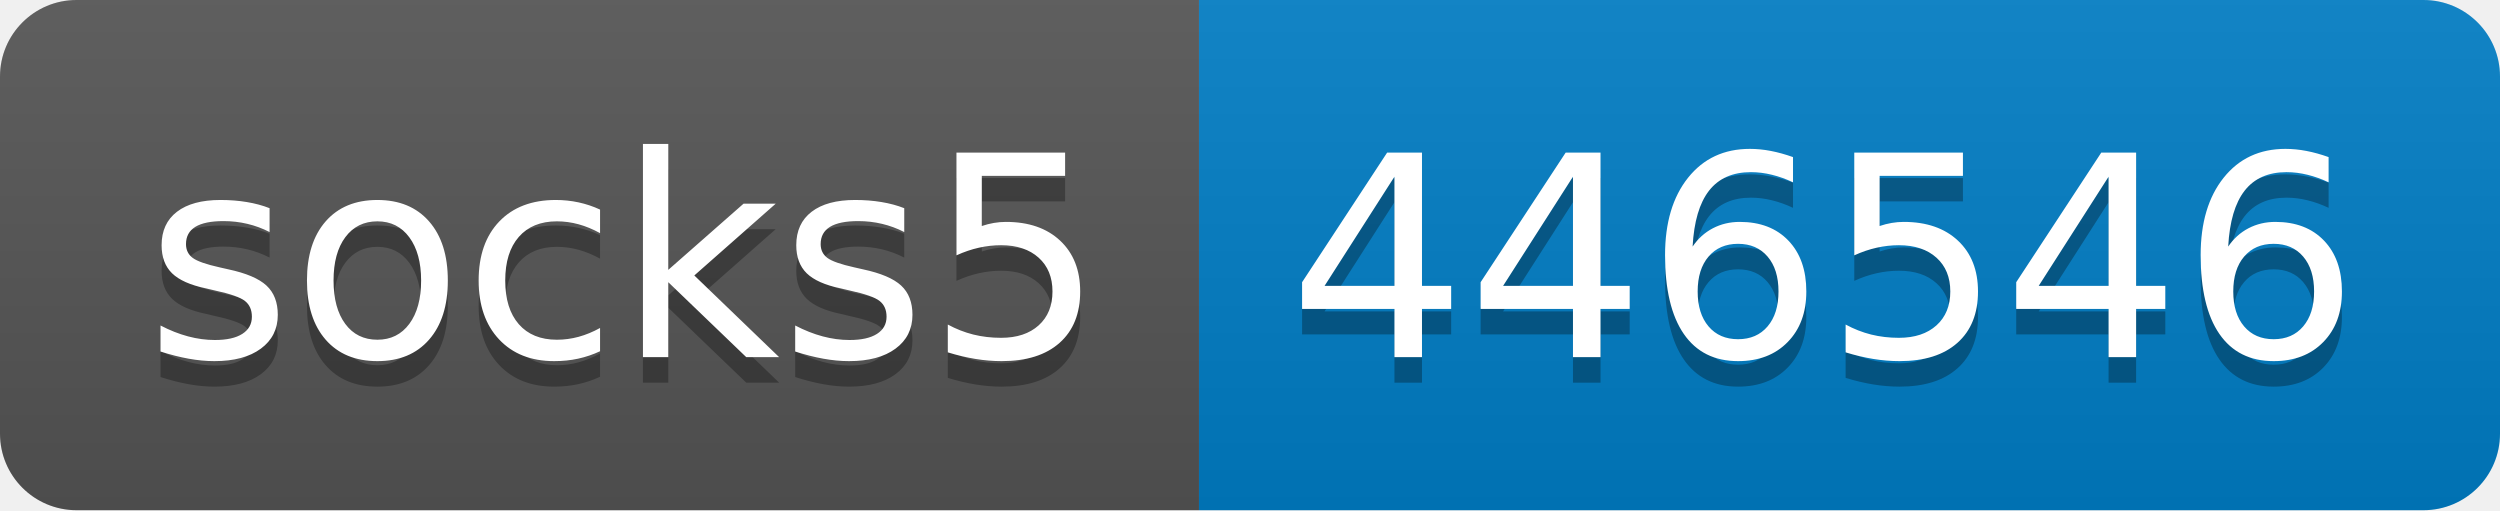
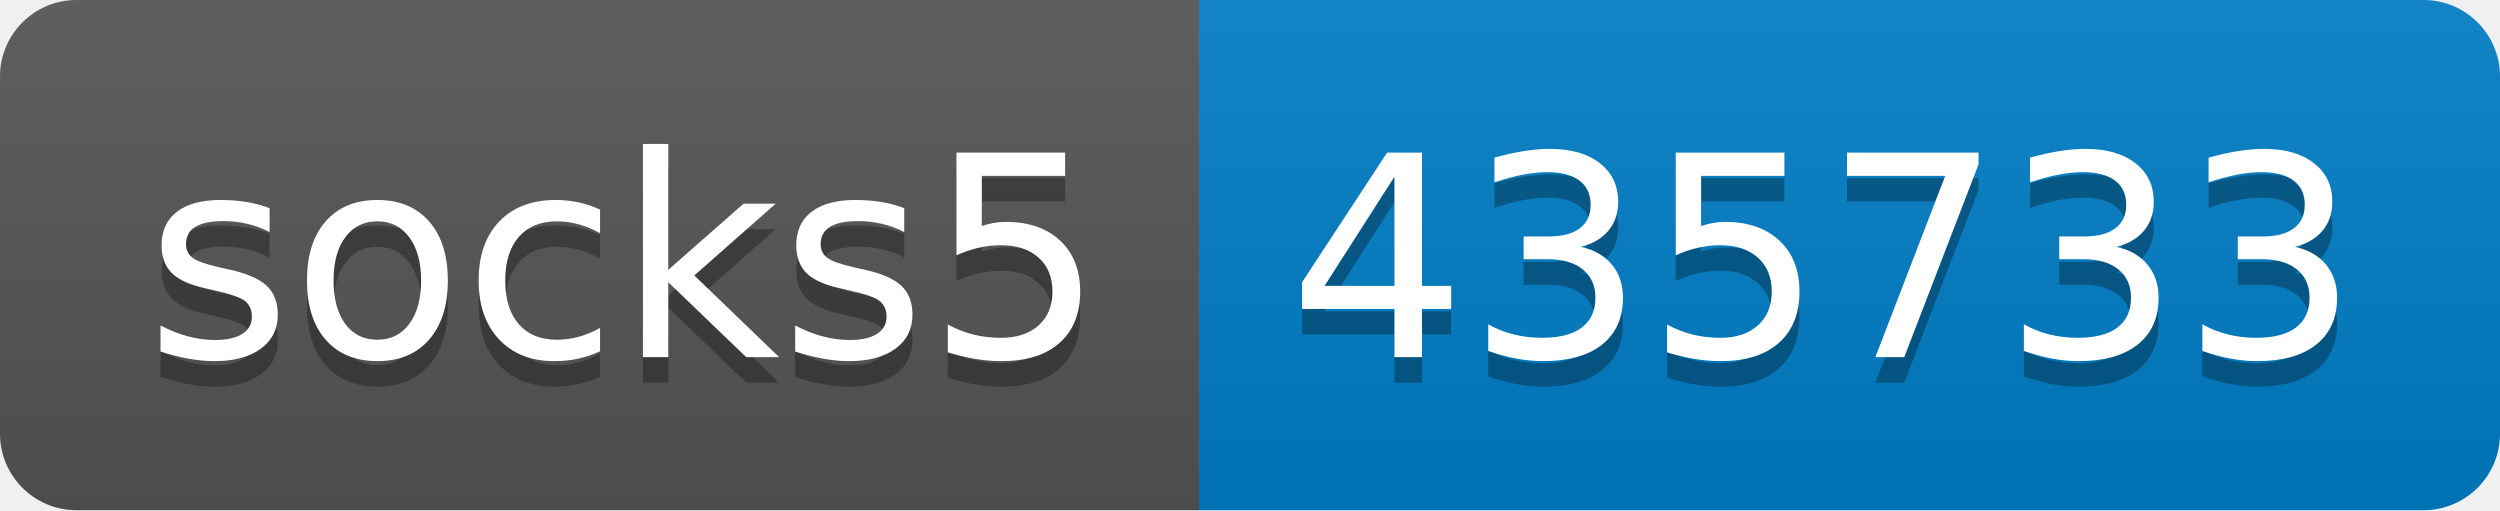
- <svg xmlns="http://www.w3.org/2000/svg" width="98" height="20" role="img" aria-label="socks5: 446546">
+ <svg xmlns="http://www.w3.org/2000/svg" width="98" height="20" role="img" aria-label="socks5: 435733">
  <linearGradient id="s" x2="0" y2="100%">
    <stop offset="0" stop-color="#bbb" stop-opacity=".1" />
    <stop offset="1" stop-opacity=".1" />
  </linearGradient>
  <clipPath id="r">
    <rect width="98" height="20" rx="3" fill="#fff" />
  </clipPath>
  <g clip-path="url(#r)">
    <rect width="47" height="20" fill="#555" />
    <rect x="47" width="51" height="20" fill="#007ec6" />
    <rect width="98" height="20" fill="url(#s)" />
  </g>
  <g fill="#fff" text-anchor="middle" font-family="Verdana,Geneva,DejaVu Sans,sans-serif" text-rendering="geometricPrecision" font-size="110">
    <text aria-hidden="true" x="245" y="150" fill="#010101" fill-opacity=".3" transform="scale(.1)" textLength="370">socks5</text>
    <text x="245" y="140" transform="scale(.1)" fill="#fff" textLength="370">socks5</text>
-     <text aria-hidden="true" x="715" y="150" fill="#010101" fill-opacity=".3" transform="scale(.1)" textLength="410">446546</text>
-     <text x="715" y="140" transform="scale(.1)" fill="#fff" textLength="410">446546</text>
+     <text aria-hidden="true" x="715" y="150" fill="#010101" fill-opacity=".3" transform="scale(.1)" textLength="410">435733</text>
+     <text x="715" y="140" transform="scale(.1)" fill="#fff" textLength="410">435733</text>
  </g>
</svg>
